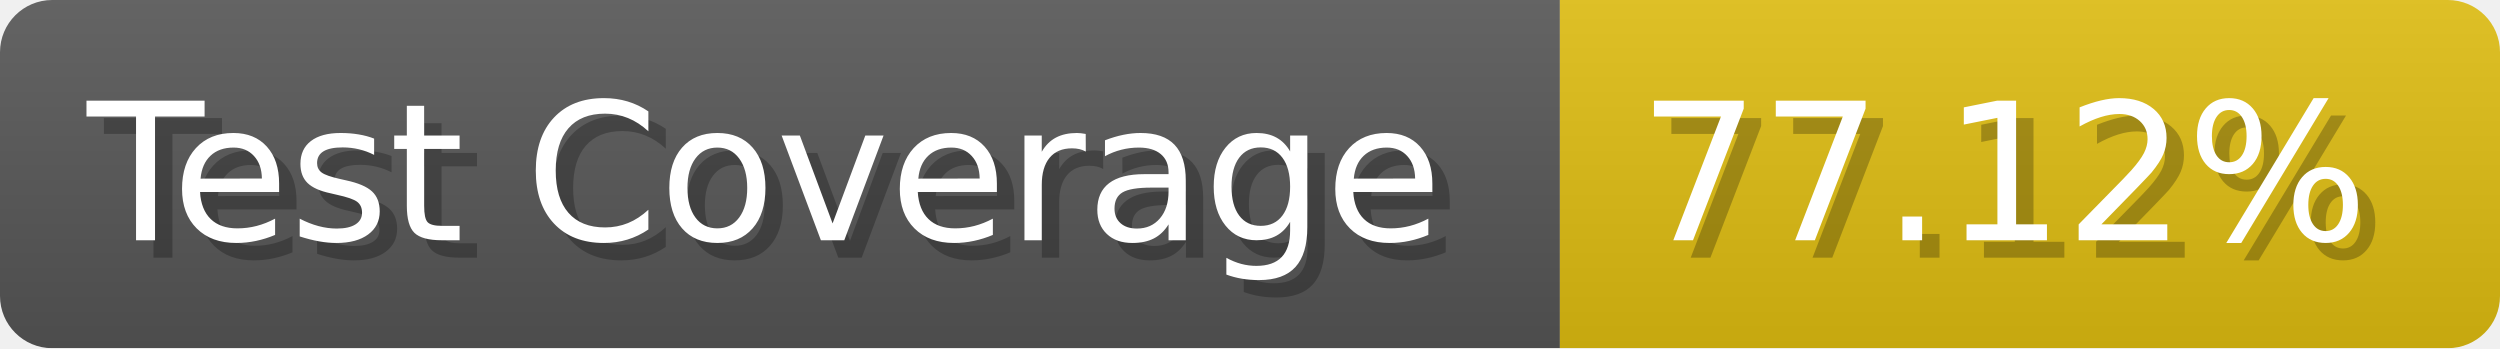
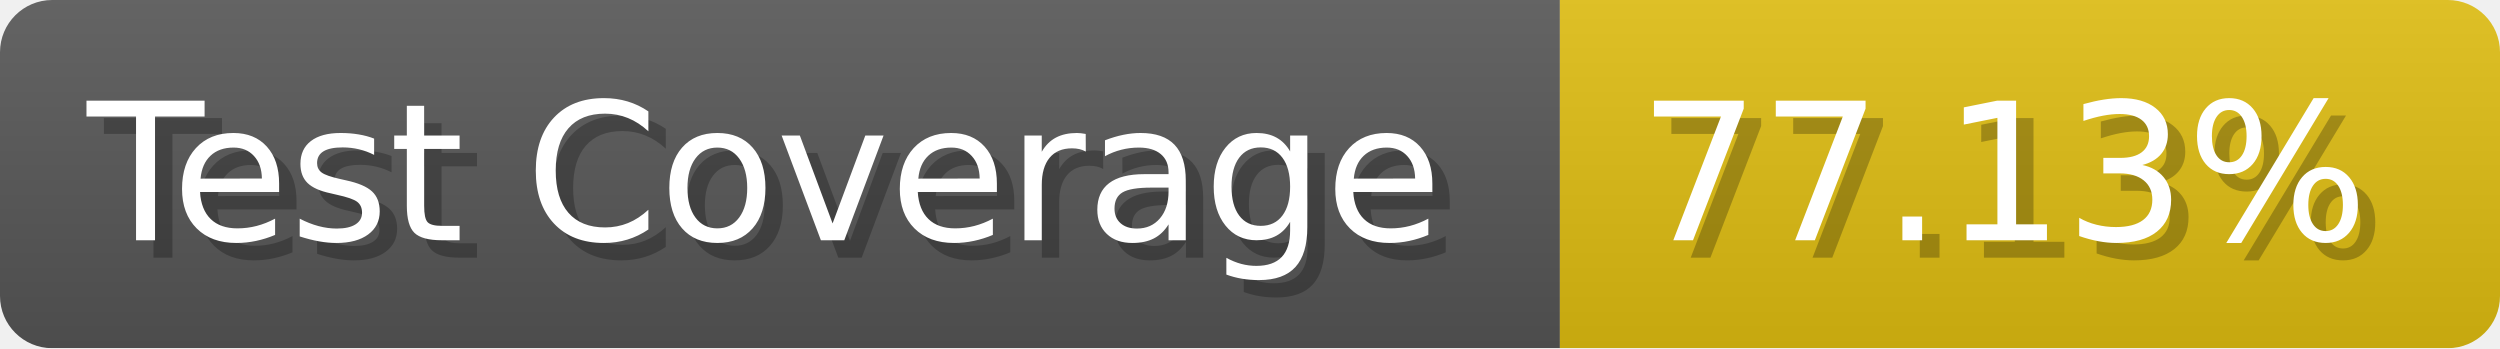
- <svg xmlns="http://www.w3.org/2000/svg" width="143.6" height="20" viewBox="0 0 1436 200" role="img" aria-label="Test Coverage: 77.12%">
+ <svg xmlns="http://www.w3.org/2000/svg" width="143.6" height="20" viewBox="0 0 1436 200" role="img" aria-label="Test Coverage: 77.13%">
  <linearGradient id="a" x2="0" y2="100%">
    <stop offset="0" stop-opacity=".1" stop-color="#EEE" />
    <stop offset="1" stop-opacity=".1" />
  </linearGradient>
  <mask id="m">
    <rect width="1436" height="200" rx="30" fill="#FFF" />
  </mask>
  <g mask="url(#m)">
    <rect width="896" height="200" fill="#555" />
    <rect width="540" height="200" fill="#DB1" x="896" />
    <rect width="1436" height="200" fill="url(#a)" />
  </g>
  <g aria-hidden="true" fill="#fff" text-anchor="start" font-family="Verdana,DejaVu Sans,sans-serif" font-size="110">
    <text x="60" y="148" textLength="796" fill="#000" opacity="0.25">Test Coverage</text>
    <text x="50" y="138" textLength="796">Test Coverage</text>
-     <text x="951" y="148" textLength="440" fill="#000" opacity="0.25">77.12%</text>
-     <text x="941" y="138" textLength="440">77.12%</text>
+     <text x="951" y="148" textLength="440" fill="#000" opacity="0.25">77.13%</text>
+     <text x="941" y="138" textLength="440">77.13%</text>
  </g>
</svg>
